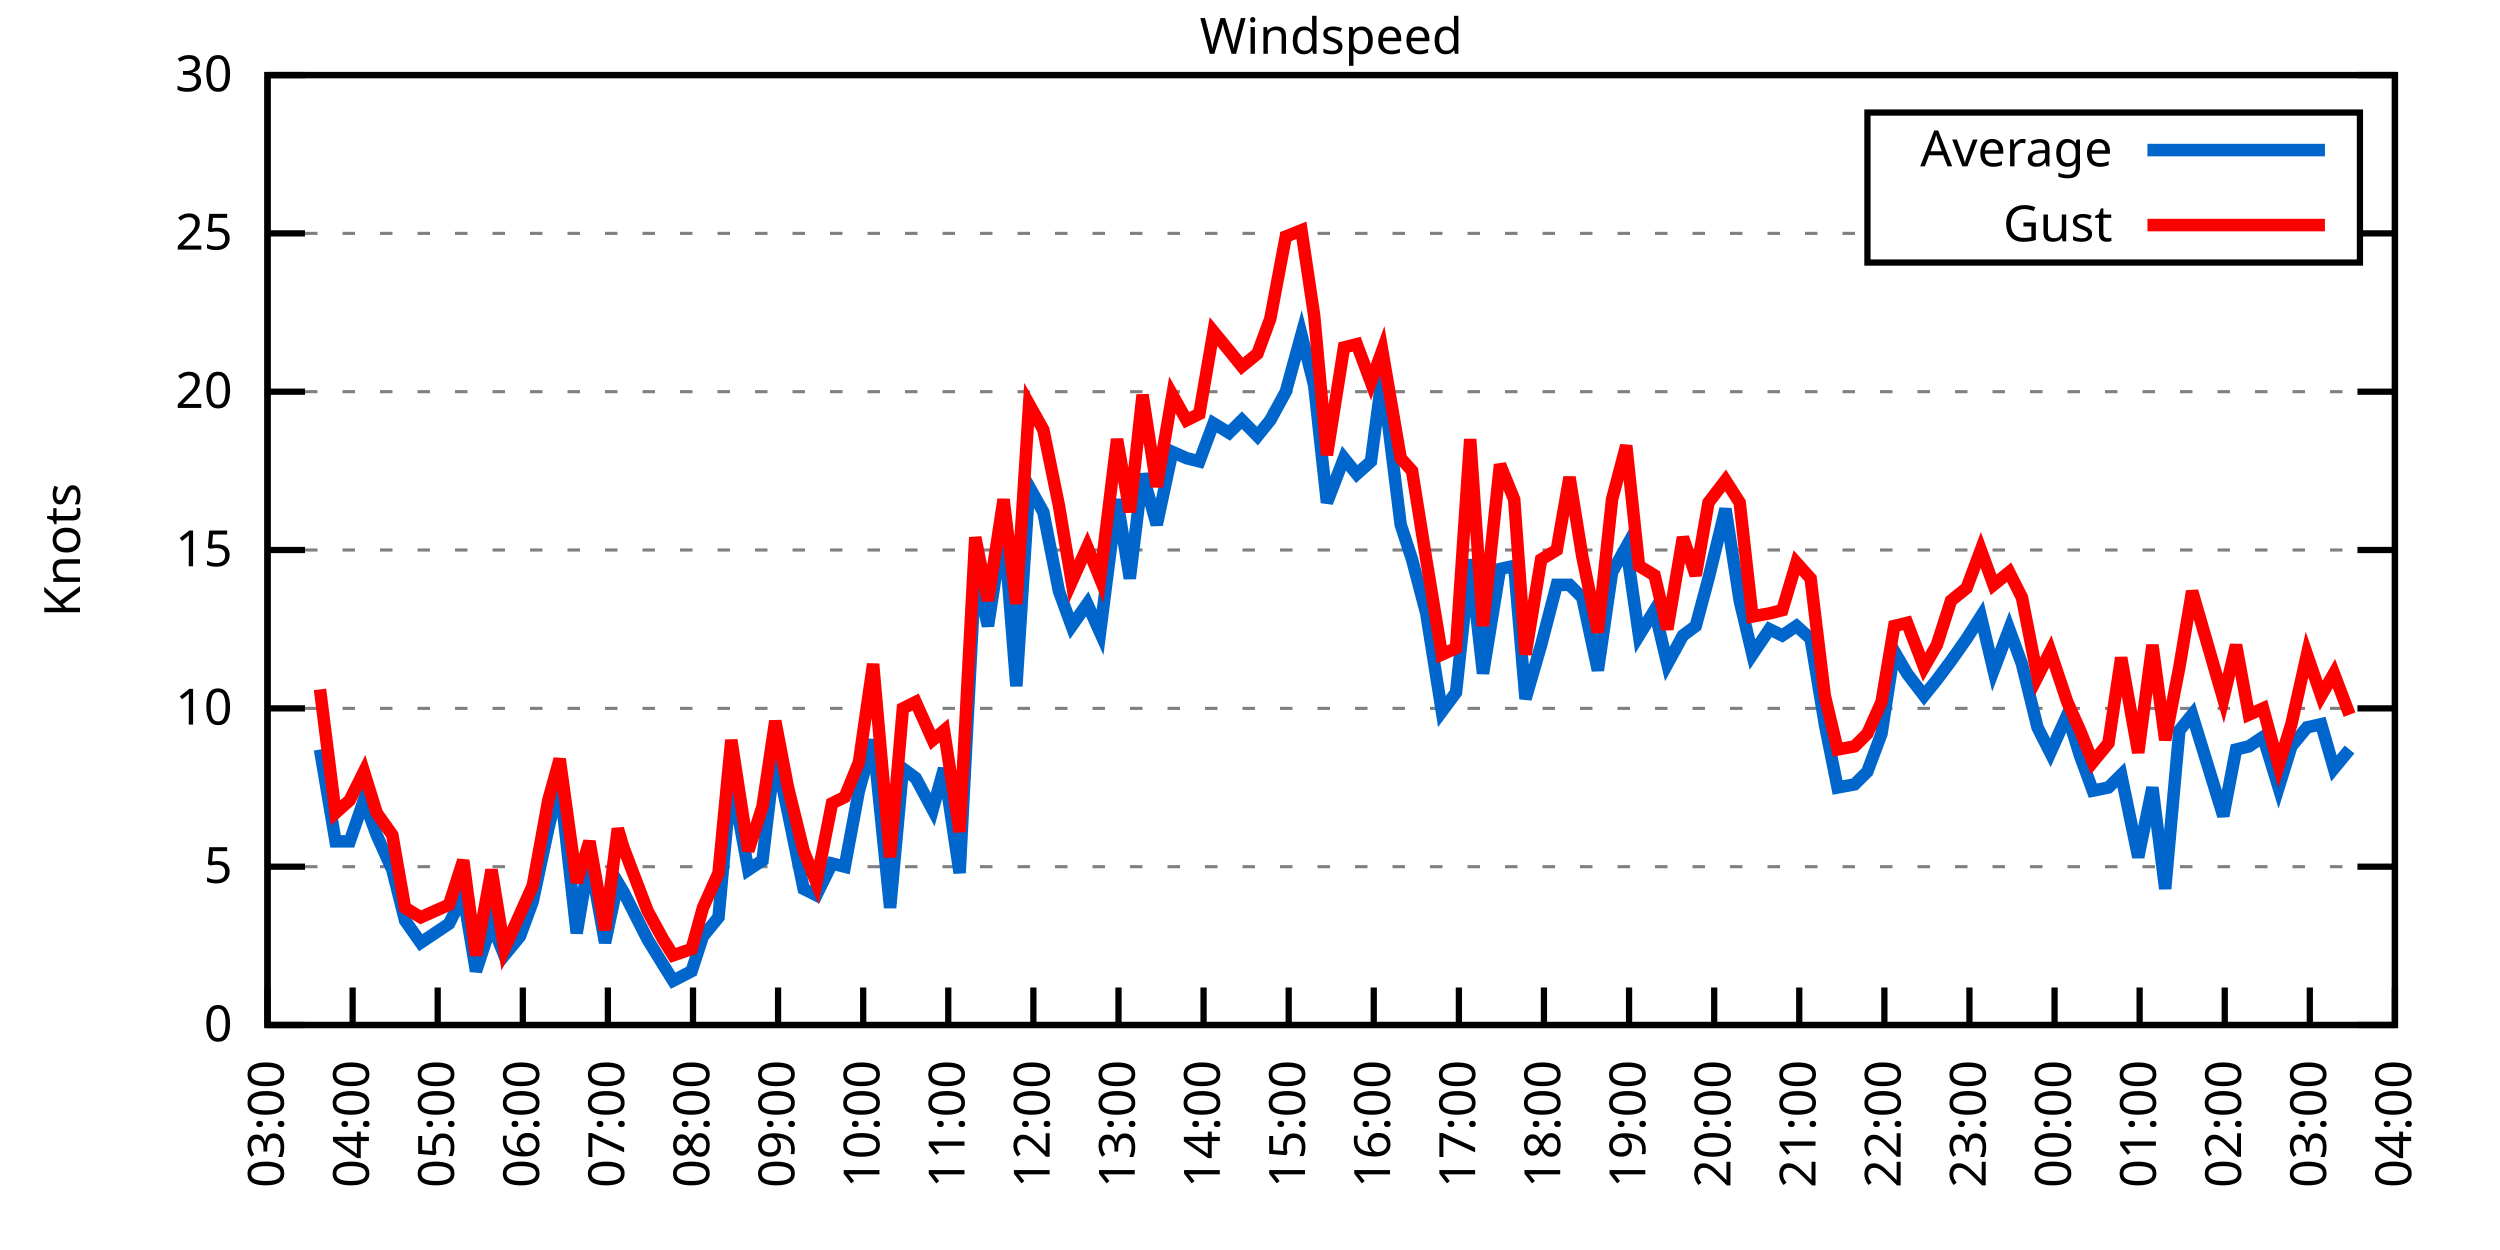
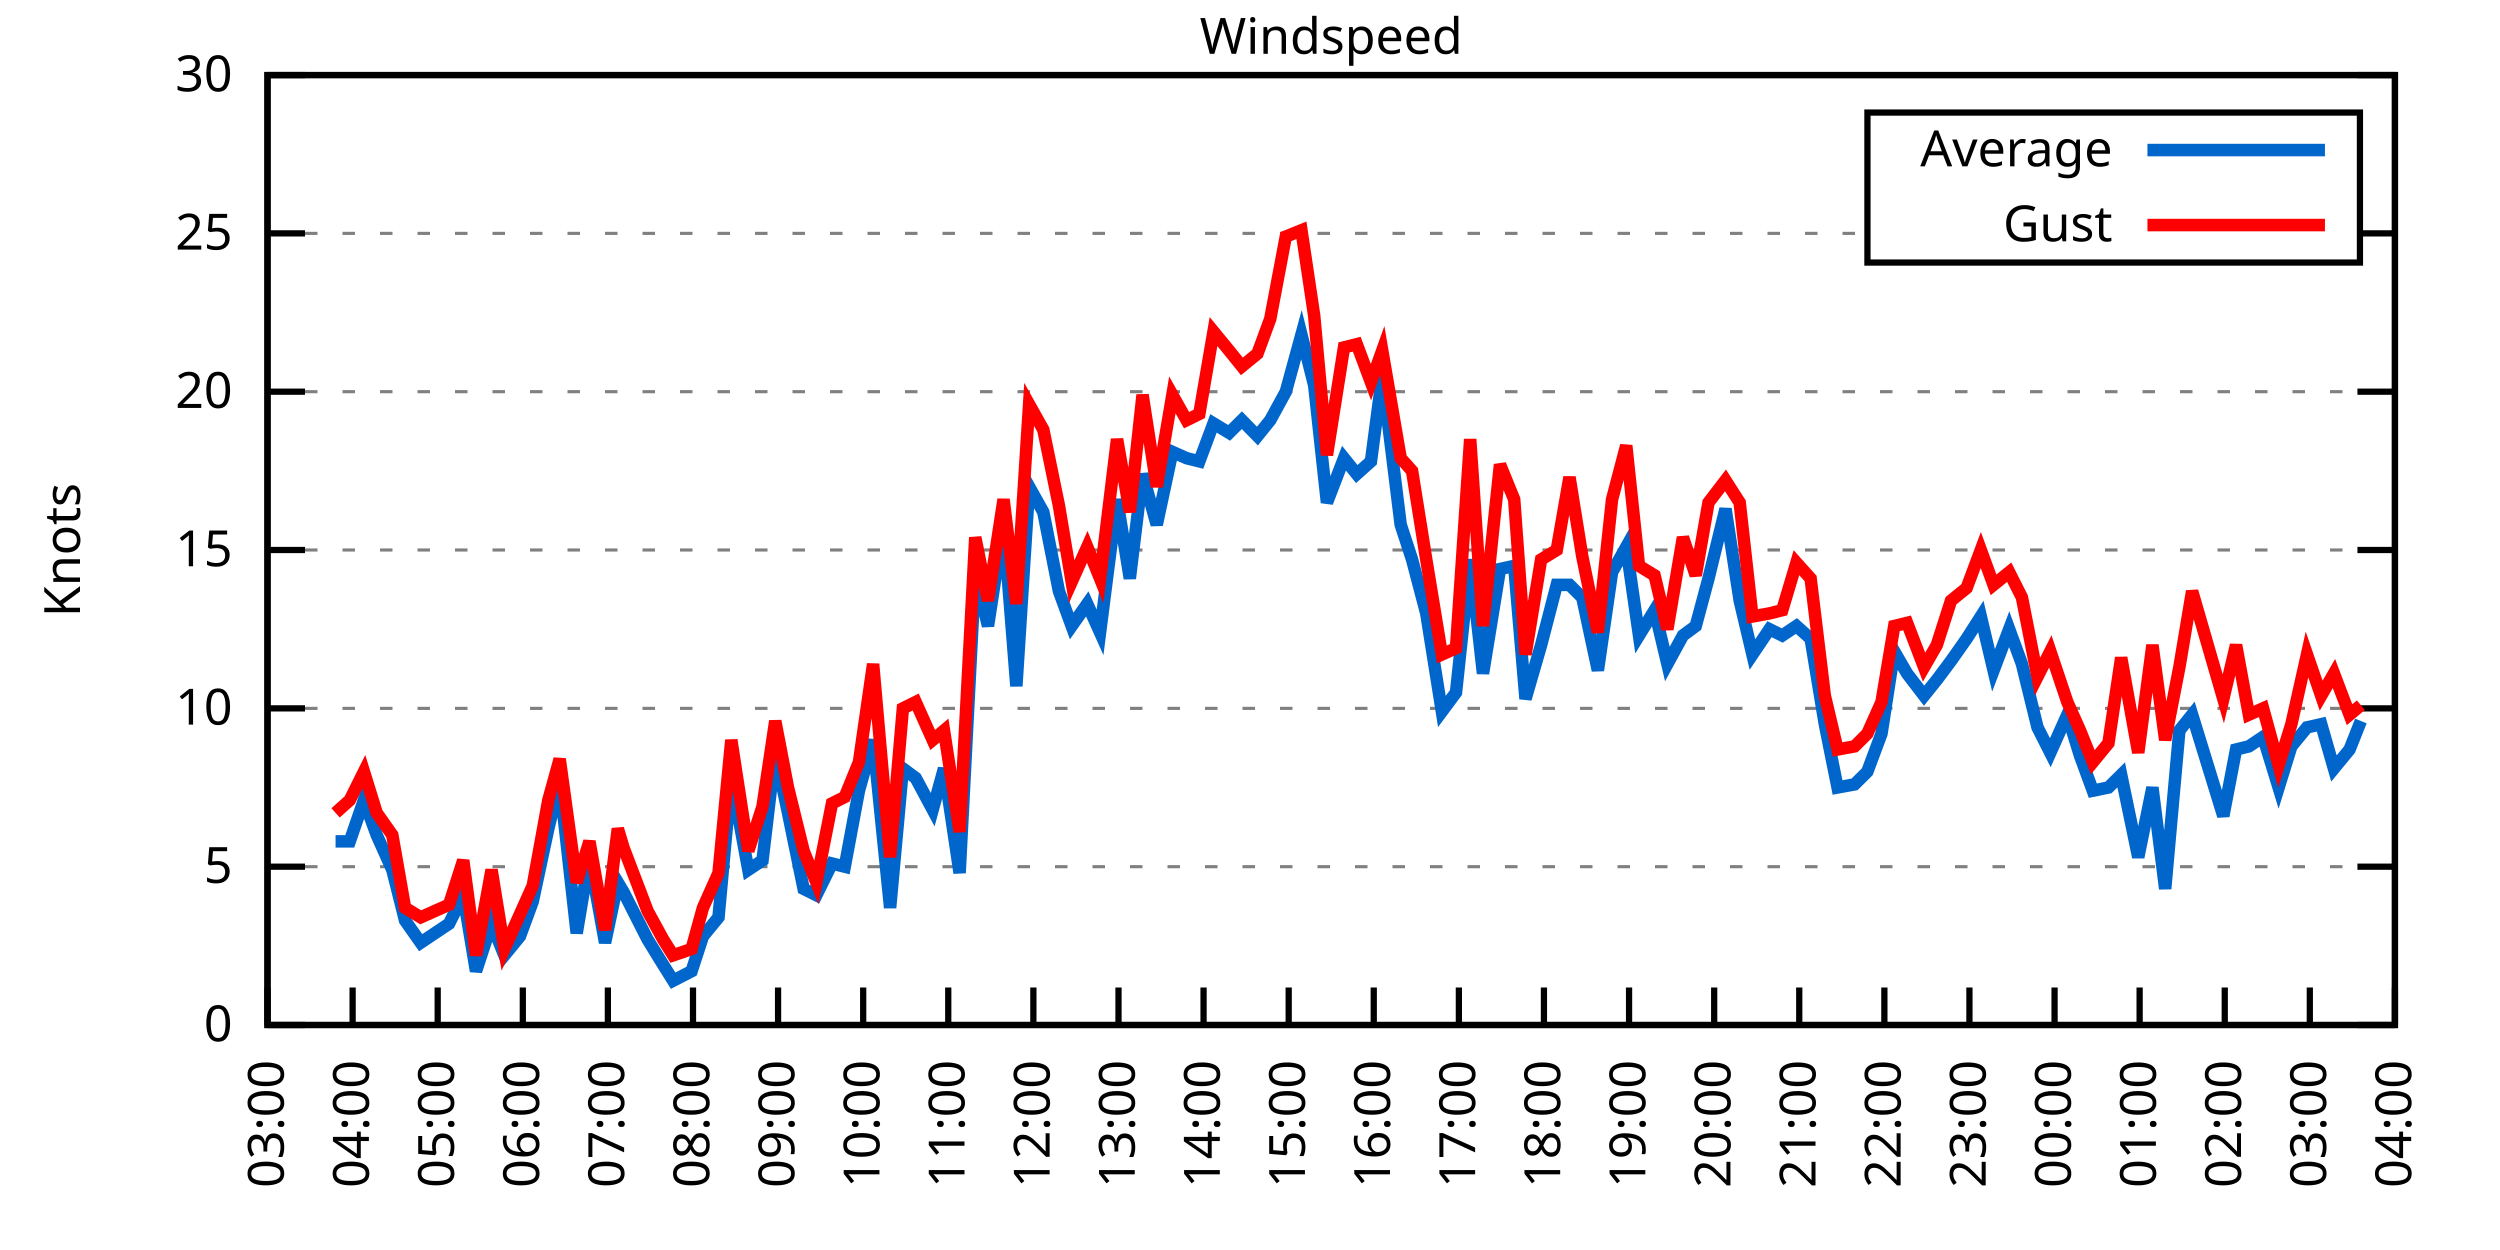
<svg xmlns="http://www.w3.org/2000/svg" xmlns:xlink="http://www.w3.org/1999/xlink" width="400" height="200" viewBox="0 0 400 200">
  <g id="gnuplot_canvas">
    <rect x="0" y="0" width="400" height="200" fill="none" />
    <defs>
      <circle id="gpDot" r="0.5" stroke-width="0.5" stroke="currentColor" />
      <path id="gpPt0" stroke-width="0.333" stroke="currentColor" d="M-1,0 h2 M0,-1 v2" />
      <path id="gpPt1" stroke-width="0.333" stroke="currentColor" d="M-1,-1 L1,1 M1,-1 L-1,1" />
      <path id="gpPt2" stroke-width="0.333" stroke="currentColor" d="M-1,0 L1,0 M0,-1 L0,1 M-1,-1 L1,1 M-1,1 L1,-1" />
      <rect id="gpPt3" stroke-width="0.333" stroke="currentColor" x="-1" y="-1" width="2" height="2" />
      <rect id="gpPt4" stroke-width="0.333" stroke="currentColor" fill="currentColor" x="-1" y="-1" width="2" height="2" />
      <circle id="gpPt5" stroke-width="0.333" stroke="currentColor" cx="0" cy="0" r="1" />
      <use xlink:href="#gpPt5" id="gpPt6" fill="currentColor" stroke="none" />
      <path id="gpPt7" stroke-width="0.333" stroke="currentColor" d="M0,-1.33 L-1.33,0.67 L1.33,0.67 z" />
      <use xlink:href="#gpPt7" id="gpPt8" fill="currentColor" stroke="none" />
      <use xlink:href="#gpPt7" id="gpPt9" stroke="currentColor" transform="rotate(180)" />
      <use xlink:href="#gpPt9" id="gpPt10" fill="currentColor" stroke="none" />
      <use xlink:href="#gpPt3" id="gpPt11" stroke="currentColor" transform="rotate(45)" />
      <use xlink:href="#gpPt11" id="gpPt12" fill="currentColor" stroke="none" />
      <path id="gpPt13" stroke-width="0.333" stroke="currentColor" d="M0,1.330 L1.265,0.411 L0.782,-1.067 L-0.782,-1.076 L-1.265,0.411 z" />
      <use xlink:href="#gpPt13" id="gpPt14" fill="currentColor" stroke="none" />
      <filter id="textbox" filterUnits="objectBoundingBox" x="0" y="0" height="1" width="1">
        <feFlood flood-color="white" flood-opacity="1" result="bgnd" />
        <feComposite in="SourceGraphic" in2="bgnd" operator="atop" />
      </filter>
      <filter id="greybox" filterUnits="objectBoundingBox" x="0" y="0" height="1" width="1">
        <feFlood flood-color="lightgrey" flood-opacity="1" result="grey" />
        <feComposite in="SourceGraphic" in2="grey" operator="atop" />
      </filter>
    </defs>
    <g fill="none" color="white" stroke="currentColor" stroke-width="1.00" stroke-linecap="butt" stroke-linejoin="miter">
</g>
    <g fill="none" color="black" stroke="currentColor" stroke-width="1.00" stroke-linecap="butt" stroke-linejoin="miter">
      <g stroke="none" shape-rendering="crispEdges">
        <polygon fill="rgb(255, 255, 255)" points="42.80,164.00 383.18,164.00 383.18,12.02 42.80,12.02 " />
      </g>
    </g>
    <g fill="none" color="black" stroke="currentColor" stroke-width="1.00" stroke-linecap="butt" stroke-linejoin="miter">
</g>
    <g fill="none" color="black" stroke="black" stroke-width="0.50" stroke-linecap="butt" stroke-linejoin="miter">
</g>
    <g fill="none" color="gray" stroke="currentColor" stroke-width="0.50" stroke-linecap="butt" stroke-linejoin="miter">
      <path stroke="gray" stroke-dasharray="2,4" class="gridline" d="M42.80,164.00 L383.19,164.00  " />
    </g>
    <g fill="none" color="gray" stroke="gray" stroke-width="1.00" stroke-linecap="butt" stroke-linejoin="miter">
</g>
    <g fill="none" color="black" stroke="currentColor" stroke-width="1.00" stroke-linecap="butt" stroke-linejoin="miter">
      <path stroke="black" d="M42.80,164.00 L48.80,164.00 M383.19,164.00 L377.19,164.00  " />
      <g transform="translate(37.20,166.60)" stroke="none" fill="black" font-family="Sans" font-size="8.00" text-anchor="end">
        <text>
          <tspan font-family="Sans"> 0</tspan>
        </text>
      </g>
    </g>
    <g fill="none" color="black" stroke="currentColor" stroke-width="1.00" stroke-linecap="butt" stroke-linejoin="miter">
</g>
    <g fill="none" color="black" stroke="black" stroke-width="0.50" stroke-linecap="butt" stroke-linejoin="miter">
</g>
    <g fill="none" color="gray" stroke="currentColor" stroke-width="0.50" stroke-linecap="butt" stroke-linejoin="miter">
      <path stroke="gray" stroke-dasharray="2,4" class="gridline" d="M42.80,138.67 L383.19,138.67  " />
    </g>
    <g fill="none" color="gray" stroke="gray" stroke-width="1.00" stroke-linecap="butt" stroke-linejoin="miter">
</g>
    <g fill="none" color="black" stroke="currentColor" stroke-width="1.00" stroke-linecap="butt" stroke-linejoin="miter">
      <path stroke="black" d="M42.80,138.67 L48.80,138.67 M383.19,138.67 L377.19,138.67  " />
      <g transform="translate(37.20,141.27)" stroke="none" fill="black" font-family="Sans" font-size="8.00" text-anchor="end">
        <text>
          <tspan font-family="Sans"> 5</tspan>
        </text>
      </g>
    </g>
    <g fill="none" color="black" stroke="currentColor" stroke-width="1.00" stroke-linecap="butt" stroke-linejoin="miter">
</g>
    <g fill="none" color="black" stroke="black" stroke-width="0.50" stroke-linecap="butt" stroke-linejoin="miter">
</g>
    <g fill="none" color="gray" stroke="currentColor" stroke-width="0.50" stroke-linecap="butt" stroke-linejoin="miter">
      <path stroke="gray" stroke-dasharray="2,4" class="gridline" d="M42.80,113.34 L383.19,113.34  " />
    </g>
    <g fill="none" color="gray" stroke="gray" stroke-width="1.00" stroke-linecap="butt" stroke-linejoin="miter">
</g>
    <g fill="none" color="black" stroke="currentColor" stroke-width="1.00" stroke-linecap="butt" stroke-linejoin="miter">
      <path stroke="black" d="M42.80,113.34 L48.80,113.34 M383.19,113.34 L377.19,113.34  " />
      <g transform="translate(37.20,115.94)" stroke="none" fill="black" font-family="Sans" font-size="8.00" text-anchor="end">
        <text>
          <tspan font-family="Sans"> 10</tspan>
        </text>
      </g>
    </g>
    <g fill="none" color="black" stroke="currentColor" stroke-width="1.00" stroke-linecap="butt" stroke-linejoin="miter">
</g>
    <g fill="none" color="black" stroke="black" stroke-width="0.50" stroke-linecap="butt" stroke-linejoin="miter">
</g>
    <g fill="none" color="gray" stroke="currentColor" stroke-width="0.50" stroke-linecap="butt" stroke-linejoin="miter">
      <path stroke="gray" stroke-dasharray="2,4" class="gridline" d="M42.80,88.00 L383.19,88.00  " />
    </g>
    <g fill="none" color="gray" stroke="gray" stroke-width="1.00" stroke-linecap="butt" stroke-linejoin="miter">
</g>
    <g fill="none" color="black" stroke="currentColor" stroke-width="1.00" stroke-linecap="butt" stroke-linejoin="miter">
      <path stroke="black" d="M42.80,88.00 L48.80,88.00 M383.19,88.00 L377.19,88.00  " />
      <g transform="translate(37.20,90.60)" stroke="none" fill="black" font-family="Sans" font-size="8.00" text-anchor="end">
        <text>
          <tspan font-family="Sans"> 15</tspan>
        </text>
      </g>
    </g>
    <g fill="none" color="black" stroke="currentColor" stroke-width="1.00" stroke-linecap="butt" stroke-linejoin="miter">
</g>
    <g fill="none" color="black" stroke="black" stroke-width="0.50" stroke-linecap="butt" stroke-linejoin="miter">
</g>
    <g fill="none" color="gray" stroke="currentColor" stroke-width="0.50" stroke-linecap="butt" stroke-linejoin="miter">
      <path stroke="gray" stroke-dasharray="2,4" class="gridline" d="M42.80,62.67 L383.19,62.67  " />
    </g>
    <g fill="none" color="gray" stroke="gray" stroke-width="1.00" stroke-linecap="butt" stroke-linejoin="miter">
</g>
    <g fill="none" color="black" stroke="currentColor" stroke-width="1.00" stroke-linecap="butt" stroke-linejoin="miter">
      <path stroke="black" d="M42.80,62.67 L48.80,62.67 M383.19,62.67 L377.19,62.67  " />
      <g transform="translate(37.20,65.27)" stroke="none" fill="black" font-family="Sans" font-size="8.00" text-anchor="end">
        <text>
          <tspan font-family="Sans"> 20</tspan>
        </text>
      </g>
    </g>
    <g fill="none" color="black" stroke="currentColor" stroke-width="1.00" stroke-linecap="butt" stroke-linejoin="miter">
</g>
    <g fill="none" color="black" stroke="black" stroke-width="0.50" stroke-linecap="butt" stroke-linejoin="miter">
</g>
    <g fill="none" color="gray" stroke="currentColor" stroke-width="0.50" stroke-linecap="butt" stroke-linejoin="miter">
      <path stroke="gray" stroke-dasharray="2,4" class="gridline" d="M42.80,37.34 L298.79,37.34 M377.59,37.34 L383.19,37.34  " />
    </g>
    <g fill="none" color="gray" stroke="gray" stroke-width="1.00" stroke-linecap="butt" stroke-linejoin="miter">
</g>
    <g fill="none" color="black" stroke="currentColor" stroke-width="1.00" stroke-linecap="butt" stroke-linejoin="miter">
      <path stroke="black" d="M42.80,37.34 L48.80,37.34 M383.19,37.34 L377.19,37.34  " />
      <g transform="translate(37.20,39.94)" stroke="none" fill="black" font-family="Sans" font-size="8.00" text-anchor="end">
        <text>
          <tspan font-family="Sans"> 25</tspan>
        </text>
      </g>
    </g>
    <g fill="none" color="black" stroke="currentColor" stroke-width="1.00" stroke-linecap="butt" stroke-linejoin="miter">
</g>
    <g fill="none" color="black" stroke="black" stroke-width="0.50" stroke-linecap="butt" stroke-linejoin="miter">
</g>
    <g fill="none" color="gray" stroke="currentColor" stroke-width="0.50" stroke-linecap="butt" stroke-linejoin="miter">
      <path stroke="gray" stroke-dasharray="2,4" class="gridline" d="M42.80,12.01 L383.19,12.01  " />
    </g>
    <g fill="none" color="gray" stroke="gray" stroke-width="1.00" stroke-linecap="butt" stroke-linejoin="miter">
</g>
    <g fill="none" color="black" stroke="currentColor" stroke-width="1.00" stroke-linecap="butt" stroke-linejoin="miter">
      <path stroke="black" d="M42.80,12.01 L48.80,12.01 M383.19,12.01 L377.19,12.01  " />
      <g transform="translate(37.20,14.61)" stroke="none" fill="black" font-family="Sans" font-size="8.00" text-anchor="end">
        <text>
          <tspan font-family="Sans"> 30</tspan>
        </text>
      </g>
    </g>
    <g fill="none" color="black" stroke="currentColor" stroke-width="1.00" stroke-linecap="butt" stroke-linejoin="miter">
      <path stroke="black" d="M42.80,164.00 L42.80,158.00  " />
      <g transform="translate(45.40,169.60) rotate(270.00)" stroke="none" fill="black" font-family="Sans" font-size="8.00" text-anchor="end">
        <text>
          <tspan font-family="Sans">03:00</tspan>
        </text>
      </g>
    </g>
    <g fill="none" color="black" stroke="currentColor" stroke-width="1.00" stroke-linecap="butt" stroke-linejoin="miter">
      <path stroke="black" d="M56.42,164.00 L56.42,158.00  " />
      <g transform="translate(59.02,169.60) rotate(270.00)" stroke="none" fill="black" font-family="Sans" font-size="8.00" text-anchor="end">
        <text>
          <tspan font-family="Sans">04:00</tspan>
        </text>
      </g>
    </g>
    <g fill="none" color="black" stroke="currentColor" stroke-width="1.00" stroke-linecap="butt" stroke-linejoin="miter">
      <path stroke="black" d="M70.03,164.00 L70.03,158.00  " />
      <g transform="translate(72.63,169.60) rotate(270.00)" stroke="none" fill="black" font-family="Sans" font-size="8.00" text-anchor="end">
        <text>
          <tspan font-family="Sans">05:00</tspan>
        </text>
      </g>
    </g>
    <g fill="none" color="black" stroke="currentColor" stroke-width="1.00" stroke-linecap="butt" stroke-linejoin="miter">
      <path stroke="black" d="M83.65,164.00 L83.65,158.00  " />
      <g transform="translate(86.25,169.60) rotate(270.00)" stroke="none" fill="black" font-family="Sans" font-size="8.00" text-anchor="end">
        <text>
          <tspan font-family="Sans">06:00</tspan>
        </text>
      </g>
    </g>
    <g fill="none" color="black" stroke="currentColor" stroke-width="1.00" stroke-linecap="butt" stroke-linejoin="miter">
      <path stroke="black" d="M97.26,164.00 L97.26,158.00  " />
      <g transform="translate(99.86,169.60) rotate(270.00)" stroke="none" fill="black" font-family="Sans" font-size="8.00" text-anchor="end">
        <text>
          <tspan font-family="Sans">07:00</tspan>
        </text>
      </g>
    </g>
    <g fill="none" color="black" stroke="currentColor" stroke-width="1.00" stroke-linecap="butt" stroke-linejoin="miter">
      <path stroke="black" d="M110.88,164.00 L110.88,158.00  " />
      <g transform="translate(113.48,169.60) rotate(270.00)" stroke="none" fill="black" font-family="Sans" font-size="8.00" text-anchor="end">
        <text>
          <tspan font-family="Sans">08:00</tspan>
        </text>
      </g>
    </g>
    <g fill="none" color="black" stroke="currentColor" stroke-width="1.00" stroke-linecap="butt" stroke-linejoin="miter">
      <path stroke="black" d="M124.49,164.00 L124.49,158.00  " />
      <g transform="translate(127.09,169.60) rotate(270.00)" stroke="none" fill="black" font-family="Sans" font-size="8.00" text-anchor="end">
        <text>
          <tspan font-family="Sans">09:00</tspan>
        </text>
      </g>
    </g>
    <g fill="none" color="black" stroke="currentColor" stroke-width="1.00" stroke-linecap="butt" stroke-linejoin="miter">
      <path stroke="black" d="M138.11,164.00 L138.11,158.00  " />
      <g transform="translate(140.71,169.60) rotate(270.00)" stroke="none" fill="black" font-family="Sans" font-size="8.00" text-anchor="end">
        <text>
          <tspan font-family="Sans">10:00</tspan>
        </text>
      </g>
    </g>
    <g fill="none" color="black" stroke="currentColor" stroke-width="1.00" stroke-linecap="butt" stroke-linejoin="miter">
      <path stroke="black" d="M151.72,164.00 L151.72,158.00  " />
      <g transform="translate(154.32,169.60) rotate(270.00)" stroke="none" fill="black" font-family="Sans" font-size="8.00" text-anchor="end">
        <text>
          <tspan font-family="Sans">11:00</tspan>
        </text>
      </g>
    </g>
    <g fill="none" color="black" stroke="currentColor" stroke-width="1.00" stroke-linecap="butt" stroke-linejoin="miter">
      <path stroke="black" d="M165.34,164.00 L165.34,158.00  " />
      <g transform="translate(167.94,169.60) rotate(270.00)" stroke="none" fill="black" font-family="Sans" font-size="8.00" text-anchor="end">
        <text>
          <tspan font-family="Sans">12:00</tspan>
        </text>
      </g>
    </g>
    <g fill="none" color="black" stroke="currentColor" stroke-width="1.00" stroke-linecap="butt" stroke-linejoin="miter">
      <path stroke="black" d="M178.96,164.00 L178.96,158.00  " />
      <g transform="translate(181.56,169.60) rotate(270.00)" stroke="none" fill="black" font-family="Sans" font-size="8.00" text-anchor="end">
        <text>
          <tspan font-family="Sans">13:00</tspan>
        </text>
      </g>
    </g>
    <g fill="none" color="black" stroke="currentColor" stroke-width="1.00" stroke-linecap="butt" stroke-linejoin="miter">
      <path stroke="black" d="M192.57,164.00 L192.57,158.00  " />
      <g transform="translate(195.17,169.60) rotate(270.00)" stroke="none" fill="black" font-family="Sans" font-size="8.00" text-anchor="end">
        <text>
          <tspan font-family="Sans">14:00</tspan>
        </text>
      </g>
    </g>
    <g fill="none" color="black" stroke="currentColor" stroke-width="1.00" stroke-linecap="butt" stroke-linejoin="miter">
      <path stroke="black" d="M206.19,164.00 L206.19,158.00  " />
      <g transform="translate(208.79,169.60) rotate(270.00)" stroke="none" fill="black" font-family="Sans" font-size="8.00" text-anchor="end">
        <text>
          <tspan font-family="Sans">15:00</tspan>
        </text>
      </g>
    </g>
    <g fill="none" color="black" stroke="currentColor" stroke-width="1.00" stroke-linecap="butt" stroke-linejoin="miter">
      <path stroke="black" d="M219.80,164.00 L219.80,158.00  " />
      <g transform="translate(222.40,169.60) rotate(270.00)" stroke="none" fill="black" font-family="Sans" font-size="8.00" text-anchor="end">
        <text>
          <tspan font-family="Sans">16:00</tspan>
        </text>
      </g>
    </g>
    <g fill="none" color="black" stroke="currentColor" stroke-width="1.00" stroke-linecap="butt" stroke-linejoin="miter">
      <path stroke="black" d="M233.42,164.00 L233.42,158.00  " />
      <g transform="translate(236.02,169.60) rotate(270.00)" stroke="none" fill="black" font-family="Sans" font-size="8.00" text-anchor="end">
        <text>
          <tspan font-family="Sans">17:00</tspan>
        </text>
      </g>
    </g>
    <g fill="none" color="black" stroke="currentColor" stroke-width="1.00" stroke-linecap="butt" stroke-linejoin="miter">
      <path stroke="black" d="M247.03,164.00 L247.03,158.00  " />
      <g transform="translate(249.63,169.60) rotate(270.00)" stroke="none" fill="black" font-family="Sans" font-size="8.00" text-anchor="end">
        <text>
          <tspan font-family="Sans">18:00</tspan>
        </text>
      </g>
    </g>
    <g fill="none" color="black" stroke="currentColor" stroke-width="1.00" stroke-linecap="butt" stroke-linejoin="miter">
      <path stroke="black" d="M260.65,164.00 L260.65,158.00  " />
      <g transform="translate(263.25,169.60) rotate(270.00)" stroke="none" fill="black" font-family="Sans" font-size="8.00" text-anchor="end">
        <text>
          <tspan font-family="Sans">19:00</tspan>
        </text>
      </g>
    </g>
    <g fill="none" color="black" stroke="currentColor" stroke-width="1.00" stroke-linecap="butt" stroke-linejoin="miter">
      <path stroke="black" d="M274.27,164.00 L274.27,158.00  " />
      <g transform="translate(276.87,169.60) rotate(270.00)" stroke="none" fill="black" font-family="Sans" font-size="8.00" text-anchor="end">
        <text>
          <tspan font-family="Sans">20:00</tspan>
        </text>
      </g>
    </g>
    <g fill="none" color="black" stroke="currentColor" stroke-width="1.00" stroke-linecap="butt" stroke-linejoin="miter">
      <path stroke="black" d="M287.88,164.00 L287.88,158.00  " />
      <g transform="translate(290.48,169.60) rotate(270.00)" stroke="none" fill="black" font-family="Sans" font-size="8.00" text-anchor="end">
        <text>
          <tspan font-family="Sans">21:00</tspan>
        </text>
      </g>
    </g>
    <g fill="none" color="black" stroke="currentColor" stroke-width="1.00" stroke-linecap="butt" stroke-linejoin="miter">
      <path stroke="black" d="M301.50,164.00 L301.50,158.00  " />
      <g transform="translate(304.10,169.60) rotate(270.00)" stroke="none" fill="black" font-family="Sans" font-size="8.00" text-anchor="end">
        <text>
          <tspan font-family="Sans">22:00</tspan>
        </text>
      </g>
    </g>
    <g fill="none" color="black" stroke="currentColor" stroke-width="1.00" stroke-linecap="butt" stroke-linejoin="miter">
      <path stroke="black" d="M315.11,164.00 L315.11,158.00  " />
      <g transform="translate(317.71,169.60) rotate(270.00)" stroke="none" fill="black" font-family="Sans" font-size="8.00" text-anchor="end">
        <text>
          <tspan font-family="Sans">23:00</tspan>
        </text>
      </g>
    </g>
    <g fill="none" color="black" stroke="currentColor" stroke-width="1.00" stroke-linecap="butt" stroke-linejoin="miter">
      <path stroke="black" d="M328.73,164.00 L328.73,158.00  " />
      <g transform="translate(331.33,169.60) rotate(270.00)" stroke="none" fill="black" font-family="Sans" font-size="8.00" text-anchor="end">
        <text>
          <tspan font-family="Sans">00:00</tspan>
        </text>
      </g>
    </g>
    <g fill="none" color="black" stroke="currentColor" stroke-width="1.00" stroke-linecap="butt" stroke-linejoin="miter">
      <path stroke="black" d="M342.34,164.00 L342.34,158.00  " />
      <g transform="translate(344.94,169.60) rotate(270.00)" stroke="none" fill="black" font-family="Sans" font-size="8.00" text-anchor="end">
        <text>
          <tspan font-family="Sans">01:00</tspan>
        </text>
      </g>
    </g>
    <g fill="none" color="black" stroke="currentColor" stroke-width="1.00" stroke-linecap="butt" stroke-linejoin="miter">
      <path stroke="black" d="M355.96,164.00 L355.96,158.00  " />
      <g transform="translate(358.56,169.60) rotate(270.00)" stroke="none" fill="black" font-family="Sans" font-size="8.00" text-anchor="end">
        <text>
          <tspan font-family="Sans">02:00</tspan>
        </text>
      </g>
    </g>
    <g fill="none" color="black" stroke="currentColor" stroke-width="1.00" stroke-linecap="butt" stroke-linejoin="miter">
      <path stroke="black" d="M369.57,164.00 L369.57,158.00  " />
      <g transform="translate(372.17,169.60) rotate(270.00)" stroke="none" fill="black" font-family="Sans" font-size="8.00" text-anchor="end">
        <text>
          <tspan font-family="Sans">03:00</tspan>
        </text>
      </g>
    </g>
    <g fill="none" color="black" stroke="currentColor" stroke-width="1.00" stroke-linecap="butt" stroke-linejoin="miter">
      <path stroke="black" d="M383.19,164.00 L383.19,158.00  " />
      <g transform="translate(385.79,169.60) rotate(270.00)" stroke="none" fill="black" font-family="Sans" font-size="8.00" text-anchor="end">
        <text>
          <tspan font-family="Sans">04:00</tspan>
        </text>
      </g>
    </g>
    <g fill="none" color="black" stroke="currentColor" stroke-width="1.00" stroke-linecap="butt" stroke-linejoin="miter">
</g>
    <g fill="none" color="black" stroke="currentColor" stroke-width="1.00" stroke-linecap="butt" stroke-linejoin="miter">
      <path stroke="black" d="M42.80,12.01 L42.80,164.00 L383.19,164.00 L383.19,12.01 L42.80,12.01 Z  " />
    </g>
    <g fill="none" color="black" stroke="currentColor" stroke-width="1.00" stroke-linecap="butt" stroke-linejoin="miter">
</g>
    <g fill="none" color="black" stroke="currentColor" stroke-width="1.00" stroke-linecap="butt" stroke-linejoin="miter">
      <path stroke="black" d="M298.79,42.01 L298.79,18.01 L377.59,18.01 L377.59,42.01 L298.79,42.01 Z  " />
    </g>
    <g id="Windspeed_plot_1">
      <g fill="none" color="white" stroke="black" stroke-width="2.00" stroke-linecap="butt" stroke-linejoin="miter">
</g>
      <g fill="none" color="black" stroke="currentColor" stroke-width="2.00" stroke-linecap="butt" stroke-linejoin="miter">
        <g transform="translate(337.99,26.61)" stroke="none" fill="black" font-family="Sans" font-size="8.00" text-anchor="end">
          <text>
            <tspan font-family="Sans">Average</tspan>
          </text>
        </g>
      </g>
      <g fill="none" color="black" stroke="currentColor" stroke-width="2.00" stroke-linecap="butt" stroke-linejoin="miter">
-         <path stroke="rgb(  0, 102, 204)" d="M343.59,24.01 L371.99,24.01 M51.20,119.92 L53.69,134.62 L55.96,134.62 L58.23,128.03 L60.27,133.60 L62.77,139.17   L64.81,147.28 L67.31,150.83 L71.85,147.79 L74.12,143.23 L76.16,155.39 L78.65,147.79 L80.70,152.85 L83.19,149.81   L85.24,144.24 L87.73,132.59 L89.55,124.99 L92.27,149.31 L94.31,137.15 L96.81,150.83 L98.85,141.20 L99.76,142.72   L103.62,150.32 L106.11,154.37 L107.70,156.91 L110.65,155.39 L112.47,149.81 L114.96,146.77 L117.01,124.48 L119.73,139.17   L122.00,137.66 L124.04,120.43 L126.08,130.06 L128.58,142.21 L130.62,143.23 L133.12,138.16 L135.16,138.67 L137.43,126.51   L139.70,118.40 L142.42,145.25 L144.46,122.96 L146.51,124.48 L149.23,129.55 L151.04,122.96 L153.54,139.68 L156.04,91.55   L158.08,100.16 L160.57,83.95 L162.62,109.79 L164.66,77.87 L166.93,81.93 L169.43,94.59 L171.47,100.16 L173.96,96.62   L176.01,101.18 L178.73,79.90 L180.77,92.56 L182.81,75.85 L185.08,83.95 L187.58,72.30 L189.85,73.31 L191.89,73.82   L194.16,67.74 L196.66,69.26 L198.70,67.23 L201.19,69.77 L203.24,67.23 L205.73,62.67 L208.23,53.55 L210.27,61.66   L212.31,80.41 L215.04,73.31 L217.08,75.85 L219.35,73.82 L221.16,60.14 L224.11,83.95 L225.93,89.52 L228.20,98.14   L230.70,113.84 L232.96,110.80 L235.23,89.52 L237.28,107.76 L240.00,91.04 L242.27,90.54 L244.08,111.82 L246.58,103.20   L249.08,93.58 L251.12,93.58 L253.16,95.60 L255.66,107.26 L257.93,91.55 L260.20,87.50 L262.24,101.68 L264.73,97.63   L266.78,106.24 L269.27,101.68 L271.32,100.16 L273.36,92.56 L276.08,81.42 L278.35,96.11 L280.39,104.72 L283.12,100.67   L285.16,101.68 L287.43,100.16 L289.70,102.19 L291.97,115.87 L294.01,126.00 L296.73,125.50 L298.77,123.47 L301.04,117.39   L303.08,104.22 L305.13,107.76 L307.85,111.31 L309.89,108.78 L312.16,105.74 L314.66,102.19 L316.93,98.64 L318.97,107.26   L321.47,100.67 L323.51,106.24 L326.00,116.38 L328.05,120.43 L330.77,114.35 L332.81,120.94 L334.85,126.51 L337.35,126.00   L339.39,123.98 L342.12,137.15 L344.39,126.00 L346.43,142.21 L348.70,116.88 L350.74,114.35 L355.73,130.56 L357.77,119.92   L359.82,119.42 L362.09,117.90 L364.58,126.00 L366.62,119.42 L369.12,116.38 L371.39,115.87 L373.43,122.96 L375.93,119.92    " />
+         <path stroke="rgb(  0, 102, 204)" d="M343.59,24.01 L371.99,24.01 M53.69,134.62 L55.96,134.62 L58.23,128.03 L60.27,133.60 L62.77,139.17 L64.81,147.28   L67.31,150.83 L71.85,147.79 L74.12,143.23 L76.16,155.39 L78.65,147.79 L80.70,152.85 L83.19,149.81 L85.24,144.24   L87.73,132.59 L89.55,124.99 L92.27,149.31 L94.31,137.15 L96.81,150.83 L98.85,141.20 L99.76,142.72 L103.62,150.32   L106.11,154.37 L107.70,156.91 L110.65,155.39 L112.47,149.81 L114.96,146.77 L117.01,124.48 L119.73,139.17 L122.00,137.66   L124.04,120.43 L126.08,130.06 L128.58,142.21 L130.62,143.23 L133.12,138.16 L135.16,138.67 L137.43,126.51 L139.70,118.40   L142.42,145.25 L144.46,122.96 L146.51,124.48 L149.23,129.55 L151.04,122.96 L153.54,139.68 L156.04,91.55 L158.08,100.16   L160.57,83.95 L162.62,109.79 L164.66,77.87 L166.93,81.93 L169.43,94.59 L171.47,100.16 L173.96,96.62 L176.01,101.18   L178.73,79.90 L180.77,92.56 L182.81,75.85 L185.08,83.95 L187.58,72.30 L189.85,73.31 L191.89,73.82 L194.16,67.74   L196.66,69.26 L198.70,67.23 L201.19,69.77 L203.24,67.23 L205.73,62.67 L208.23,53.55 L210.27,61.66 L212.31,80.41   L215.04,73.31 L217.08,75.85 L219.35,73.82 L221.16,60.14 L224.11,83.95 L225.93,89.52 L228.20,98.14 L230.70,113.84   L232.96,110.80 L235.23,89.52 L237.28,107.76 L240.00,91.04 L242.27,90.54 L244.08,111.82 L246.58,103.20 L249.08,93.58   L251.12,93.58 L253.16,95.60 L255.66,107.26 L257.93,91.55 L260.20,87.50 L262.24,101.68 L264.73,97.63 L266.78,106.24   L269.27,101.68 L271.32,100.16 L273.36,92.56 L276.08,81.42 L278.35,96.11 L280.39,104.72 L283.12,100.67 L285.16,101.68   L287.43,100.16 L289.70,102.19 L291.97,115.87 L294.01,126.00 L296.73,125.50 L298.77,123.47 L301.04,117.39 L303.08,104.22   L305.13,107.76 L307.85,111.31 L309.89,108.78 L312.16,105.74 L314.66,102.19 L316.93,98.64 L318.97,107.26 L321.47,100.67   L323.51,106.24 L326.00,116.38 L328.05,120.43 L330.77,114.35 L332.81,120.94 L334.85,126.51 L337.35,126.00 L339.39,123.98   L342.12,137.15 L344.39,126.00 L346.43,142.21 L348.70,116.88 L350.74,114.35 L355.73,130.56 L357.77,119.92 L359.82,119.42   L362.09,117.90 L364.58,126.00 L366.62,119.42 L369.12,116.38 L371.39,115.87 L373.43,122.96 L375.93,119.92 L377.74,115.36    " />
      </g>
    </g>
    <g id="Windspeed_plot_2">
      <g fill="none" color="black" stroke="currentColor" stroke-width="2.00" stroke-linecap="butt" stroke-linejoin="miter">
        <g transform="translate(337.99,38.61)" stroke="none" fill="black" font-family="Sans" font-size="8.00" text-anchor="end">
          <text>
            <tspan font-family="Sans">Gust</tspan>
          </text>
        </g>
      </g>
      <g fill="none" color="black" stroke="currentColor" stroke-width="2.00" stroke-linecap="butt" stroke-linejoin="miter">
-         <path stroke="rgb(255,   0,   0)" d="M343.59,36.01 L371.99,36.01 M51.20,110.30 L53.69,130.06 L55.96,128.03 L58.23,123.47 L60.27,130.06 L62.77,133.60   L64.81,145.25 L67.31,146.77 L71.85,144.75 L74.12,137.66 L76.16,152.85 L78.65,139.17 L80.70,151.84 L83.19,146.27   L85.24,141.71 L87.73,128.03 L89.55,121.44 L92.27,141.20 L94.31,134.62 L96.81,148.80 L98.85,132.59 L99.76,135.63   L103.62,145.76 L106.11,150.32 L107.70,152.85 L110.65,151.84 L112.47,145.25 L114.96,139.68 L117.01,118.40 L119.73,136.14   L122.00,129.04 L124.04,115.36 L126.08,126.00 L128.58,136.14 L130.62,141.20 L133.12,128.54 L135.16,127.52 L137.43,121.95   L139.70,106.24 L142.42,137.15 L144.46,113.34 L146.51,112.32 L149.23,118.40 L151.04,116.88 L153.54,133.10 L156.04,85.98   L158.08,96.11 L160.57,79.90 L162.62,96.62 L164.66,64.70 L166.93,68.75 L169.43,80.91 L171.47,93.07 L173.96,87.50   L176.01,92.56 L178.73,70.27 L180.77,81.93 L182.81,63.18 L185.08,77.87 L187.58,63.18 L189.85,67.23 L191.89,66.22   L194.16,53.05 L196.66,56.09 L198.70,58.62 L201.19,56.59 L203.24,51.02 L205.73,37.85 L208.23,36.84 L210.27,50.51   L212.31,72.81 L215.04,55.58 L217.08,55.07 L219.35,61.15 L221.16,56.09 L224.11,73.31 L225.93,75.34 L228.20,89.52   L230.70,104.72 L232.96,103.71 L235.23,70.27 L237.28,100.16 L240.00,74.33 L242.27,79.90 L244.08,104.72 L246.58,89.52   L249.08,88.00 L251.12,76.35 L253.16,89.02 L255.66,101.18 L257.93,79.90 L260.20,71.29 L262.24,90.54 L264.73,92.06   L266.78,100.67 L269.27,85.98 L271.32,92.06 L273.36,80.41 L276.08,76.86 L278.35,80.41 L280.39,98.64 L283.12,98.14   L285.16,97.63 L287.43,90.03 L289.70,92.56 L291.97,111.31 L294.01,119.92 L296.73,119.42 L298.77,117.39 L301.04,112.32   L303.08,100.16 L305.13,99.66 L307.85,106.75 L309.89,103.20 L312.16,96.11 L314.66,94.08 L316.93,88.00 L318.97,93.58   L321.47,91.55 L323.51,95.60 L326.00,108.27 L328.05,104.22 L330.77,112.32 L332.81,116.88 L334.85,121.95 L337.35,118.91   L339.39,105.23 L342.12,120.43 L344.39,103.20 L346.43,118.40 L348.70,106.75 L350.74,94.59 L355.73,111.82 L357.77,103.20   L359.82,114.35 L362.09,113.34 L364.58,122.46 L366.62,115.87 L369.12,104.72 L371.39,111.31 L373.43,107.76 L375.93,114.35    " />
+         <path stroke="rgb(255,   0,   0)" d="M343.59,36.01 L371.99,36.01 M53.69,130.06 L55.96,128.03 L58.23,123.47 L60.27,130.06 L62.77,133.60 L64.81,145.25   L67.31,146.77 L71.85,144.75 L74.12,137.66 L76.16,152.85 L78.65,139.17 L80.70,151.84 L83.19,146.27 L85.24,141.71   L87.73,128.03 L89.55,121.44 L92.27,141.20 L94.31,134.62 L96.81,148.80 L98.85,132.59 L99.76,135.63 L103.62,145.76   L106.11,150.32 L107.70,152.85 L110.65,151.84 L112.47,145.25 L114.96,139.68 L117.01,118.40 L119.73,136.14 L122.00,129.04   L124.04,115.36 L126.08,126.00 L128.58,136.14 L130.62,141.20 L133.12,128.54 L135.16,127.52 L137.43,121.95 L139.70,106.24   L142.42,137.15 L144.46,113.34 L146.51,112.32 L149.23,118.40 L151.04,116.88 L153.54,133.10 L156.04,85.98 L158.08,96.11   L160.57,79.90 L162.62,96.62 L164.66,64.70 L166.93,68.75 L169.43,80.91 L171.47,93.07 L173.96,87.50 L176.01,92.56   L178.73,70.27 L180.77,81.93 L182.81,63.18 L185.08,77.87 L187.58,63.18 L189.85,67.23 L191.89,66.22 L194.16,53.05   L196.66,56.09 L198.70,58.62 L201.19,56.59 L203.24,51.02 L205.73,37.85 L208.23,36.84 L210.27,50.51 L212.31,72.81   L215.04,55.58 L217.08,55.07 L219.35,61.15 L221.16,56.09 L224.11,73.31 L225.93,75.34 L228.20,89.52 L230.70,104.72   L232.96,103.71 L235.23,70.27 L237.28,100.16 L240.00,74.33 L242.27,79.90 L244.08,104.72 L246.58,89.52 L249.08,88.00   L251.12,76.35 L253.16,89.02 L255.66,101.18 L257.93,79.90 L260.20,71.29 L262.24,90.54 L264.73,92.06 L266.78,100.67   L269.27,85.98 L271.32,92.06 L273.36,80.41 L276.08,76.86 L278.35,80.41 L280.39,98.64 L283.12,98.14 L285.16,97.63   L287.43,90.03 L289.70,92.56 L291.97,111.31 L294.01,119.92 L296.73,119.42 L298.77,117.39 L301.04,112.32 L303.08,100.16   L305.13,99.66 L307.85,106.75 L309.89,103.20 L312.16,96.11 L314.66,94.08 L316.93,88.00 L318.97,93.58 L321.47,91.55   L323.51,95.60 L326.00,108.27 L328.05,104.22 L330.77,112.32 L332.81,116.88 L334.85,121.95 L337.35,118.91 L339.39,105.23   L342.12,120.43 L344.39,103.20 L346.43,118.40 L348.70,106.75 L350.74,94.59 L355.73,111.82 L357.77,103.20 L359.82,114.35   L362.09,113.34 L364.58,122.46 L366.62,115.87 L369.12,104.72 L371.39,111.31 L373.43,107.76 L375.93,114.35 L377.74,112.83    " />
      </g>
    </g>
    <g fill="none" color="black" stroke="currentColor" stroke-width="2.00" stroke-linecap="butt" stroke-linejoin="miter">
</g>
    <g fill="none" color="black" stroke="black" stroke-width="1.00" stroke-linecap="butt" stroke-linejoin="miter">
</g>
    <g fill="none" color="black" stroke="currentColor" stroke-width="1.00" stroke-linecap="butt" stroke-linejoin="miter">
      <path stroke="black" d="M42.80,12.01 L42.80,164.00 L383.19,164.00 L383.19,12.01 L42.80,12.01 Z  " />
      <g transform="translate(12.80,88.01) rotate(270.00)" stroke="none" fill="black" font-family="Sans" font-size="8.00" text-anchor="middle">
        <text>
          <tspan font-family="Sans">Knots</tspan>
        </text>
      </g>
    </g>
    <g fill="none" color="black" stroke="currentColor" stroke-width="1.00" stroke-linecap="butt" stroke-linejoin="miter">
</g>
    <g fill="none" color="black" stroke="currentColor" stroke-width="1.00" stroke-linecap="butt" stroke-linejoin="miter">
      <g transform="translate(212.99,8.61)" stroke="none" fill="black" font-family="Sans" font-size="8.00" text-anchor="middle">
        <text>
          <tspan font-family="Sans">Windspeed</tspan>
        </text>
      </g>
    </g>
    <g fill="none" color="black" stroke="currentColor" stroke-width="1.00" stroke-linecap="butt" stroke-linejoin="miter">
</g>
  </g>
</svg>
